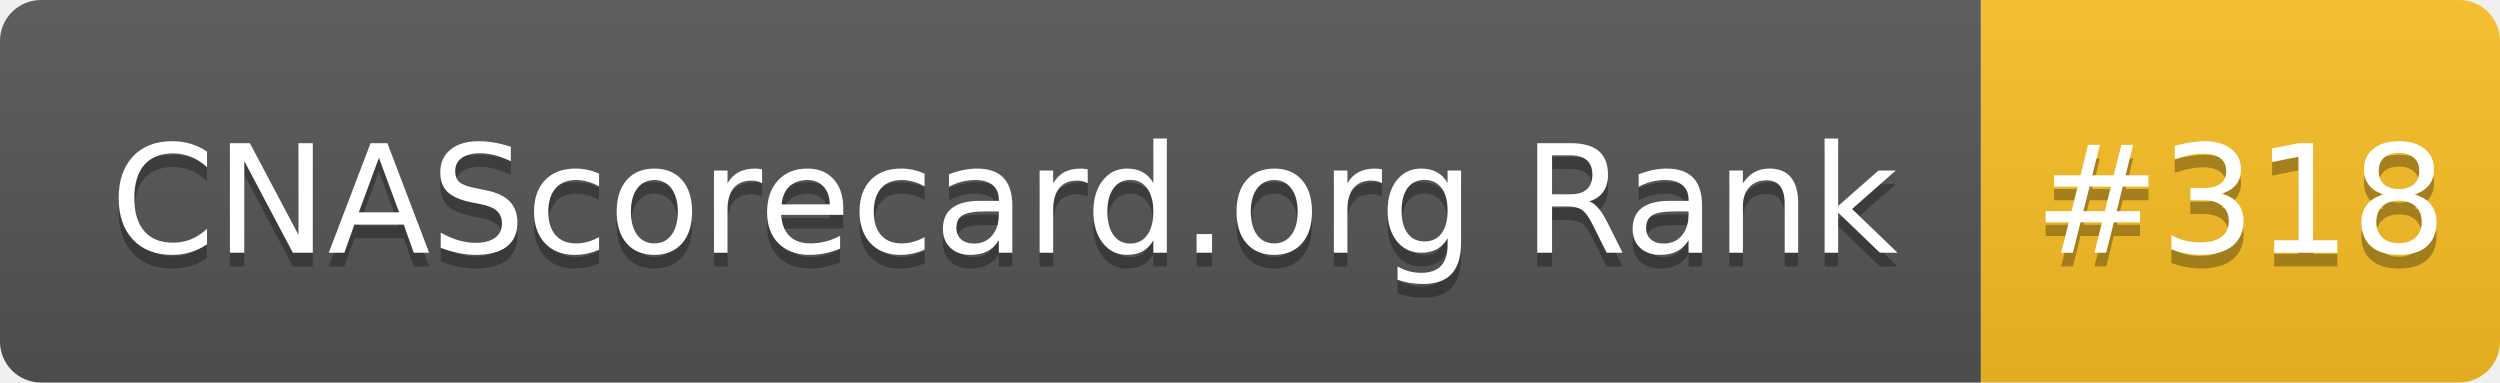
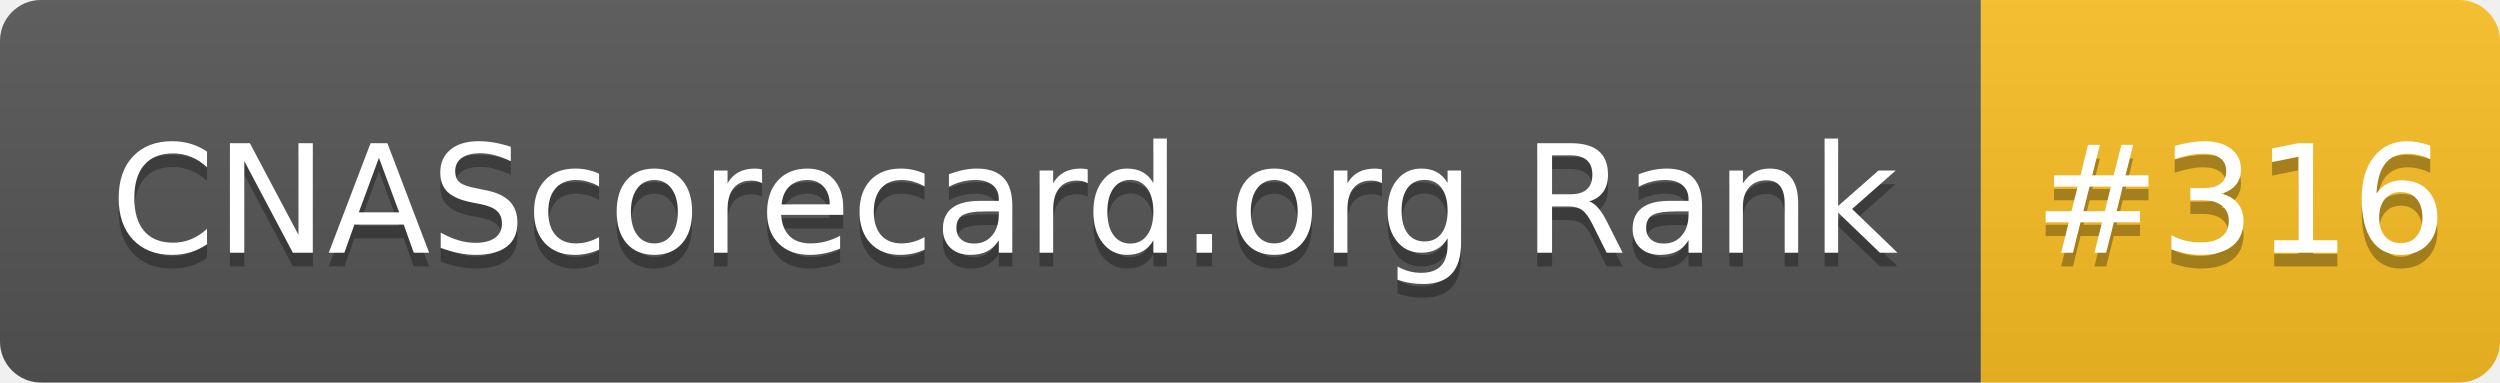
- <svg xmlns="http://www.w3.org/2000/svg" width="183" height="28" role="img" aria-label="CNAScorecard.org Rank: #318">
+ <svg xmlns="http://www.w3.org/2000/svg" width="183" height="28" role="img" aria-label="CNAScorecard.org Rank: #316">
  <linearGradient id="s" x2="0" y2="100%">
    <stop offset="0" stop-color="#bbb" stop-opacity=".1" />
    <stop offset="1" stop-opacity=".1" />
  </linearGradient>
  <clipPath id="r">
    <rect width="183" height="28" rx="3" fill="#fff" />
  </clipPath>
  <g clip-path="url(#r)">
    <rect width="145" height="28" fill="#555" />
    <rect x="145" width="38" height="28" fill="#FBBF24" />
    <rect width="183" height="28" fill="url(#s)" />
  </g>
  <g fill="#fff" text-anchor="middle" font-family="Verdana,Geneva,DejaVu Sans,sans-serif" text-rendering="geometricPrecision" font-size="110">
    <text aria-hidden="true" x="735" y="195" fill="#010101" fill-opacity=".3" transform="scale(.1)" textLength="1350">CNAScorecard.org Rank</text>
    <text x="735" y="185" transform="scale(.1)" fill="#fff" textLength="1350">CNAScorecard.org Rank</text>
-     <text aria-hidden="true" x="1640" y="195" fill="#010101" fill-opacity=".3" transform="scale(.1)" textLength="280">#318</text>
-     <text x="1640" y="185" transform="scale(.1)" fill="#fff" textLength="280">#318</text>
+     <text aria-hidden="true" x="1640" y="195" fill="#010101" fill-opacity=".3" transform="scale(.1)" textLength="280">#316</text>
+     <text x="1640" y="185" transform="scale(.1)" fill="#fff" textLength="280">#316</text>
  </g>
</svg>
